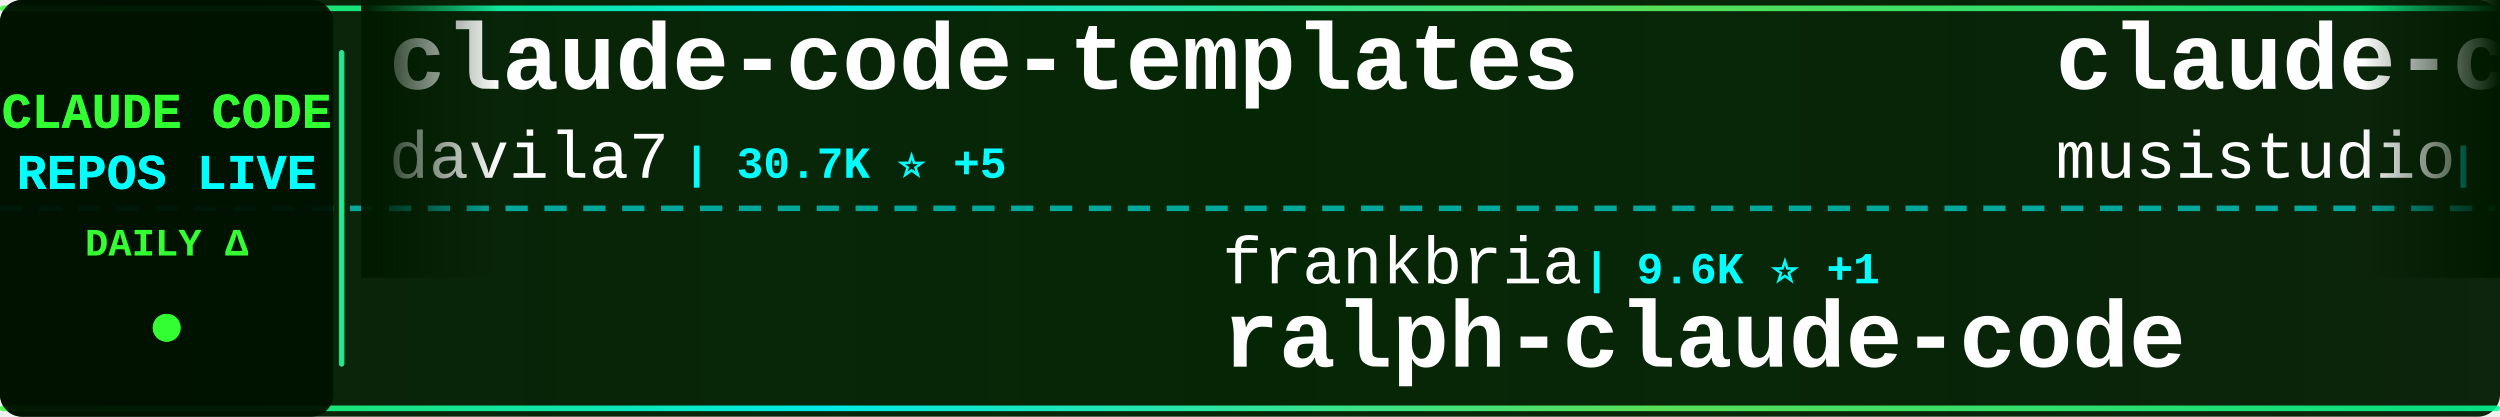
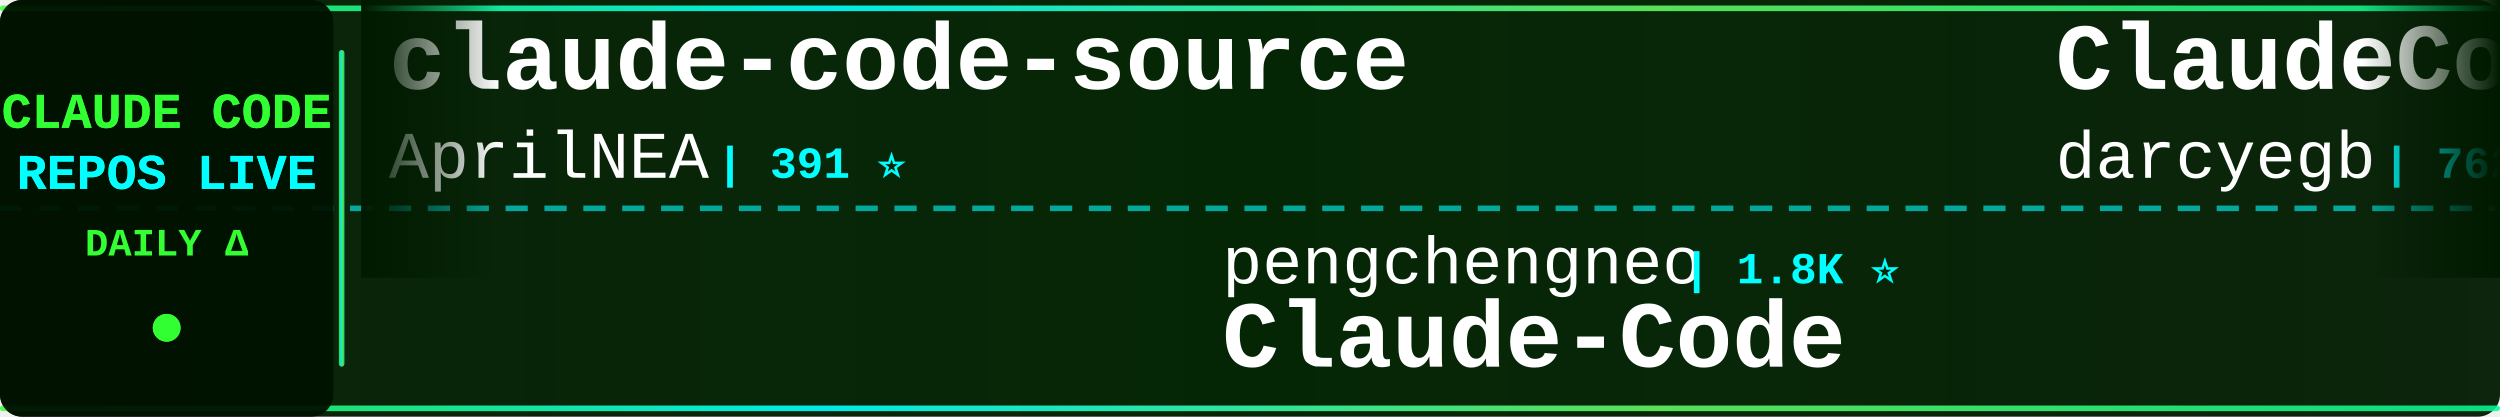
<svg xmlns="http://www.w3.org/2000/svg" width="900" height="150">
  <defs>
    <linearGradient id="tickerBg" x1="0%" y1="0%" x2="100%" y2="0%">
      <stop offset="0%" style="stop-color:#001a00;stop-opacity:0.95" />
      <stop offset="50%" style="stop-color:#002200;stop-opacity:0.98" />
      <stop offset="100%" style="stop-color:#001a00;stop-opacity:0.95" />
    </linearGradient>
    <linearGradient id="borderGrad" x1="0%" y1="0%" x2="100%" y2="0%">
      <stop offset="0%" style="stop-color:#33ff33;stop-opacity:0.85">
        <animate attributeName="stop-opacity" values="0.85;1;0.85" dur="2s" repeatCount="indefinite" />
      </stop>
      <stop offset="33%" style="stop-color:#00ffff;stop-opacity:0.9">
        <animate attributeName="stop-opacity" values="0.9;1;0.9" dur="2.2s" repeatCount="indefinite" />
      </stop>
      <stop offset="66%" style="stop-color:#66ff66;stop-opacity:0.85">
        <animate attributeName="stop-opacity" values="0.85;1;0.85" dur="1.8s" repeatCount="indefinite" />
      </stop>
      <stop offset="100%" style="stop-color:#00ff99;stop-opacity:0.85">
        <animate attributeName="stop-opacity" values="0.85;1;0.85" dur="2s" repeatCount="indefinite" />
      </stop>
    </linearGradient>
    <filter id="textGlow">
      <feGaussianBlur stdDeviation="0.1" result="coloredBlur" />
      <feMerge>
        <feMergeNode in="coloredBlur" />
        <feMergeNode in="SourceGraphic" />
      </feMerge>
    </filter>
    <filter id="metricGlow">
      <feGaussianBlur stdDeviation="0.2" result="coloredBlur" />
      <feMerge>
        <feMergeNode in="coloredBlur" />
        <feMergeNode in="SourceGraphic" />
      </feMerge>
    </filter>
    <linearGradient id="leftFade" x1="0%" y1="0%" x2="100%" y2="0%">
      <stop offset="0%" style="stop-color:#001a00;stop-opacity:1" />
      <stop offset="100%" style="stop-color:#001a00;stop-opacity:0" />
    </linearGradient>
    <linearGradient id="rightFade" x1="0%" y1="0%" x2="100%" y2="0%">
      <stop offset="0%" style="stop-color:#001a00;stop-opacity:0" />
      <stop offset="100%" style="stop-color:#001a00;stop-opacity:1" />
    </linearGradient>
  </defs>
  <rect width="900" height="150" fill="url(#tickerBg)" rx="8" />
  <rect x="0" y="2" width="900" height="2" fill="url(#borderGrad)" rx="1" />
  <rect x="0" y="146" width="900" height="2" fill="url(#borderGrad)" rx="1" />
  <line x1="0" y1="75" x2="900" y2="75" stroke="#00ffff" stroke-width="2" stroke-dasharray="8 6" opacity="0.6" />
  <rect x="0" y="0" width="120" height="150" fill="#001100" opacity="0.95" rx="8" />
  <text x="60" y="46" font-family="'Courier New', monospace" font-size="18" font-weight="bold" fill="#33ff33" text-anchor="middle" filter="url(#textGlow)">
    CLAUDE CODE
  </text>
  <text x="60" y="68" font-family="'Courier New', monospace" font-size="18" font-weight="bold" fill="#00ffff" text-anchor="middle" filter="url(#textGlow)">
    REPOS LIVE
  </text>
  <text x="60" y="92" font-family="'Courier New', monospace" font-size="14" font-weight="bold" fill="#33ff33" text-anchor="middle">
    DAILY Δ
  </text>
  <circle cx="60" cy="118" r="5" fill="#33ff33" filter="url(#metricGlow)">
    <animate attributeName="r" values="4;6;4" dur="1.5s" repeatCount="indefinite" />
    <animate attributeName="opacity" values="0.6;1;0.6" dur="1.5s" repeatCount="indefinite" />
  </circle>
  <rect x="122" y="18" width="2" height="114" fill="url(#borderGrad)" rx="1" />
  <clipPath id="tickerClip">
    <rect x="130" y="0" width="770" height="150" />
  </clipPath>
  <g clip-path="url(#tickerClip)">
    <g id="tickerItems">
      <animateTransform attributeName="transform" attributeType="XML" type="translate" from="0 0" to="-3000 0" dur="54s" repeatCount="indefinite" />
      <g transform="translate(0, 0)">
-         <text x="140" y="32" font-family="'Courier New', monospace" font-size="34" font-weight="bold" fill="#ffffff">claude-code-templates</text>
-         <text x="140" y="64" font-family="'Courier New', monospace" font-size="24" font-weight="normal" fill="#ffffff" opacity="1.0">davila7</text>
-         <text x="246" y="64" font-family="'Courier New', monospace" font-size="16" font-weight="bold" fill="#00ffff"> | 30.7K ⭐ +5</text>
+         <text x="140" y="32" font-family="'Courier New', monospace" font-size="34" font-weight="bold" fill="#ffffff">claude-code-source</text>
+         <text x="140" y="64" font-family="'Courier New', monospace" font-size="24" font-weight="normal" fill="#ffffff" opacity="1.0">AprilNEA</text>
+         <text x="258" y="64" font-family="'Courier New', monospace" font-size="16" font-weight="bold" fill="#00ffff"> | 391 ⭐</text>
      </g>
      <g transform="translate(300, 0)">
-         <text x="140" y="102" font-family="'Courier New', monospace" font-size="24" font-weight="normal" fill="#ffffff" opacity="1.0">frankbria</text>
-         <text x="270" y="102" font-family="'Courier New', monospace" font-size="16" font-weight="bold" fill="#00ffff"> | 9.6K ⭐ +1</text>
-         <text x="140" y="132" font-family="'Courier New', monospace" font-size="34" font-weight="bold" fill="#ffffff">ralph-claude-code</text>
+         <text x="140" y="102" font-family="'Courier New', monospace" font-size="24" font-weight="normal" fill="#ffffff" opacity="1.0">pengchengneo</text>
+         <text x="306" y="102" font-family="'Courier New', monospace" font-size="16" font-weight="bold" fill="#00ffff"> | 1.8K ⭐</text>
+         <text x="140" y="132" font-family="'Courier New', monospace" font-size="34" font-weight="bold" fill="#ffffff">Claude-Code</text>
      </g>
      <g transform="translate(600, 0)">
-         <text x="140" y="32" font-family="'Courier New', monospace" font-size="34" font-weight="bold" fill="#ffffff">claude-code-router</text>
-         <text x="140" y="64" font-family="'Courier New', monospace" font-size="24" font-weight="normal" fill="#ffffff" opacity="1.0">musistudio</text>
-         <text x="282" y="64" font-family="'Courier New', monospace" font-size="16" font-weight="bold" fill="#00ffff"> | 37.2K ⭐ +2</text>
+         <text x="140" y="32" font-family="'Courier New', monospace" font-size="34" font-weight="bold" fill="#ffffff">ClaudeCodeAgents</text>
+         <text x="140" y="64" font-family="'Courier New', monospace" font-size="24" font-weight="normal" fill="#ffffff" opacity="1.0">darcyegb</text>
+         <text x="258" y="64" font-family="'Courier New', monospace" font-size="16" font-weight="bold" fill="#00ffff"> | 762 ⭐</text>
      </g>
      <g transform="translate(900, 0)">
-         <text x="140" y="102" font-family="'Courier New', monospace" font-size="24" font-weight="normal" fill="#ffffff" opacity="1.0">ykdojo</text>
-         <text x="234" y="102" font-family="'Courier New', monospace" font-size="16" font-weight="bold" fill="#00ffff"> | 10.1K ⭐ +1</text>
-         <text x="140" y="132" font-family="'Courier New', monospace" font-size="34" font-weight="bold" fill="#ffffff">claude-code-tips</text>
+         <text x="140" y="102" font-family="'Courier New', monospace" font-size="24" font-weight="normal" fill="#ffffff" opacity="1.0">WorldFlowAI</text>
+         <text x="294" y="102" font-family="'Courier New', monospace" font-size="16" font-weight="bold" fill="#00ffff"> | 2.9K ⭐ +4</text>
+         <text x="140" y="132" font-family="'Courier New', monospace" font-size="34" font-weight="bold" fill="#ffffff">everything-claude-code</text>
      </g>
      <g transform="translate(1200, 0)">
-         <text x="140" y="32" font-family="'Courier New', monospace" font-size="34" font-weight="bold" fill="#ffffff">claude-code-from-source</text>
-         <text x="140" y="64" font-family="'Courier New', monospace" font-size="24" font-weight="normal" fill="#ffffff" opacity="1.0">alejandrobalderas</text>
-         <text x="366" y="64" font-family="'Courier New', monospace" font-size="16" font-weight="bold" fill="#00ffff"> | 2.8K ⭐ -1</text>
+         <text x="140" y="32" font-family="'Courier New', monospace" font-size="34" font-weight="bold" fill="#ffffff">claude-code-from-scratch</text>
+         <text x="140" y="64" font-family="'Courier New', monospace" font-size="24" font-weight="normal" fill="#ffffff" opacity="1.0">Windy3f3f3f3f</text>
+         <text x="318" y="64" font-family="'Courier New', monospace" font-size="16" font-weight="bold" fill="#00ffff"> | 2.7K ⭐</text>
      </g>
      <g transform="translate(1500, 0)">
-         <text x="140" y="102" font-family="'Courier New', monospace" font-size="24" font-weight="normal" fill="#ffffff" opacity="1.0">Pimzino</text>
-         <text x="246" y="102" font-family="'Courier New', monospace" font-size="16" font-weight="bold" fill="#00ffff"> | 3.9K ⭐</text>
-         <text x="140" y="132" font-family="'Courier New', monospace" font-size="34" font-weight="bold" fill="#ffffff">claude-code-spec-workflo...</text>
+         <text x="140" y="102" font-family="'Courier New', monospace" font-size="24" font-weight="normal" fill="#ffffff" opacity="1.0">OneRedOak</text>
+         <text x="270" y="102" font-family="'Courier New', monospace" font-size="16" font-weight="bold" fill="#00ffff"> | 3.9K ⭐</text>
+         <text x="140" y="132" font-family="'Courier New', monospace" font-size="34" font-weight="bold" fill="#ffffff">claude-code-workflows</text>
      </g>
      <g transform="translate(1800, 0)">
-         <text x="140" y="32" font-family="'Courier New', monospace" font-size="34" font-weight="bold" fill="#ffffff">claude-code-engineering</text>
-         <text x="140" y="64" font-family="'Courier New', monospace" font-size="24" font-weight="normal" fill="#ffffff" opacity="1.0">huangjia2019</text>
-         <text x="306" y="64" font-family="'Courier New', monospace" font-size="16" font-weight="bold" fill="#00ffff"> | 1.1K ⭐</text>
+         <text x="140" y="32" font-family="'Courier New', monospace" font-size="34" font-weight="bold" fill="#ffffff">Claude-Code-Usage-Monito...</text>
+         <text x="140" y="64" font-family="'Courier New', monospace" font-size="24" font-weight="normal" fill="#ffffff" opacity="1.0">Maciek-roboblog</text>
+         <text x="342" y="64" font-family="'Courier New', monospace" font-size="16" font-weight="bold" fill="#00ffff"> | 8.7K ⭐ -1</text>
      </g>
      <g transform="translate(2100, 0)">
-         <text x="140" y="102" font-family="'Courier New', monospace" font-size="24" font-weight="normal" fill="#ffffff" opacity="1.0">anthropics</text>
-         <text x="282" y="102" font-family="'Courier New', monospace" font-size="16" font-weight="bold" fill="#00ffff"> | 176.3K ⭐ +62</text>
-         <text x="140" y="132" font-family="'Courier New', monospace" font-size="34" font-weight="bold" fill="#ffffff">skills</text>
+         <text x="140" y="102" font-family="'Courier New', monospace" font-size="24" font-weight="normal" fill="#ffffff" opacity="1.0">ccplugins</text>
+         <text x="270" y="102" font-family="'Courier New', monospace" font-size="16" font-weight="bold" fill="#00ffff"> | 938 ⭐</text>
+         <text x="140" y="132" font-family="'Courier New', monospace" font-size="34" font-weight="bold" fill="#ffffff">awesome-claude-code-plug...</text>
      </g>
      <g transform="translate(2400, 0)">
-         <text x="140" y="32" font-family="'Courier New', monospace" font-size="34" font-weight="bold" fill="#ffffff">awesome-claude-code-tool...</text>
-         <text x="140" y="64" font-family="'Courier New', monospace" font-size="24" font-weight="normal" fill="#ffffff" opacity="1.0">rohitg00</text>
-         <text x="258" y="64" font-family="'Courier New', monospace" font-size="16" font-weight="bold" fill="#00ffff"> | 2.6K ⭐</text>
+         <text x="140" y="32" font-family="'Courier New', monospace" font-size="34" font-weight="bold" fill="#ffffff">claude-code-source</text>
+         <text x="140" y="64" font-family="'Courier New', monospace" font-size="24" font-weight="normal" fill="#ffffff" opacity="1.0">hangsman</text>
+         <text x="258" y="64" font-family="'Courier New', monospace" font-size="16" font-weight="bold" fill="#00ffff"> | 794 ⭐</text>
      </g>
      <g transform="translate(2700, 0)">
-         <text x="140" y="102" font-family="'Courier New', monospace" font-size="24" font-weight="normal" fill="#ffffff" opacity="1.0">KPR111</text>
-         <text x="234" y="102" font-family="'Courier New', monospace" font-size="16" font-weight="bold" fill="#00ffff"> | 18 ⭐</text>
+         <text x="140" y="102" font-family="'Courier New', monospace" font-size="24" font-weight="normal" fill="#ffffff" opacity="1.0">Piebald-AI</text>
+         <text x="282" y="102" font-family="'Courier New', monospace" font-size="16" font-weight="bold" fill="#00ffff"> | 12.7K ⭐</text>
+         <text x="140" y="132" font-family="'Courier New', monospace" font-size="34" font-weight="bold" fill="#ffffff">claude-code-system-promp...</text>
+       </g>
+       <g transform="translate(3000, 0)">
+         <text x="140" y="32" font-family="'Courier New', monospace" font-size="34" font-weight="bold" fill="#ffffff">claude-code-source</text>
+         <text x="140" y="64" font-family="'Courier New', monospace" font-size="24" font-weight="normal" fill="#ffffff" opacity="1.0">AprilNEA</text>
+         <text x="258" y="64" font-family="'Courier New', monospace" font-size="16" font-weight="bold" fill="#00ffff"> | 391 ⭐</text>
+       </g>
+       <g transform="translate(3300, 0)">
+         <text x="140" y="102" font-family="'Courier New', monospace" font-size="24" font-weight="normal" fill="#ffffff" opacity="1.0">pengchengneo</text>
+         <text x="306" y="102" font-family="'Courier New', monospace" font-size="16" font-weight="bold" fill="#00ffff"> | 1.8K ⭐</text>
        <text x="140" y="132" font-family="'Courier New', monospace" font-size="34" font-weight="bold" fill="#ffffff">Claude-Code</text>
      </g>
-       <g transform="translate(3000, 0)">
-         <text x="140" y="32" font-family="'Courier New', monospace" font-size="34" font-weight="bold" fill="#ffffff">claude-code-templates</text>
-         <text x="140" y="64" font-family="'Courier New', monospace" font-size="24" font-weight="normal" fill="#ffffff" opacity="1.0">davila7</text>
-         <text x="246" y="64" font-family="'Courier New', monospace" font-size="16" font-weight="bold" fill="#00ffff"> | 30.7K ⭐ +5</text>
-       </g>
-       <g transform="translate(3300, 0)">
-         <text x="140" y="102" font-family="'Courier New', monospace" font-size="24" font-weight="normal" fill="#ffffff" opacity="1.0">frankbria</text>
-         <text x="270" y="102" font-family="'Courier New', monospace" font-size="16" font-weight="bold" fill="#00ffff"> | 9.6K ⭐ +1</text>
-         <text x="140" y="132" font-family="'Courier New', monospace" font-size="34" font-weight="bold" fill="#ffffff">ralph-claude-code</text>
-       </g>
      <g transform="translate(3600, 0)">
-         <text x="140" y="32" font-family="'Courier New', monospace" font-size="34" font-weight="bold" fill="#ffffff">claude-code-router</text>
-         <text x="140" y="64" font-family="'Courier New', monospace" font-size="24" font-weight="normal" fill="#ffffff" opacity="1.0">musistudio</text>
-         <text x="282" y="64" font-family="'Courier New', monospace" font-size="16" font-weight="bold" fill="#00ffff"> | 37.2K ⭐ +2</text>
+         <text x="140" y="32" font-family="'Courier New', monospace" font-size="34" font-weight="bold" fill="#ffffff">ClaudeCodeAgents</text>
+         <text x="140" y="64" font-family="'Courier New', monospace" font-size="24" font-weight="normal" fill="#ffffff" opacity="1.0">darcyegb</text>
+         <text x="258" y="64" font-family="'Courier New', monospace" font-size="16" font-weight="bold" fill="#00ffff"> | 762 ⭐</text>
      </g>
      <g transform="translate(3900, 0)">
-         <text x="140" y="102" font-family="'Courier New', monospace" font-size="24" font-weight="normal" fill="#ffffff" opacity="1.0">ykdojo</text>
-         <text x="234" y="102" font-family="'Courier New', monospace" font-size="16" font-weight="bold" fill="#00ffff"> | 10.1K ⭐ +1</text>
-         <text x="140" y="132" font-family="'Courier New', monospace" font-size="34" font-weight="bold" fill="#ffffff">claude-code-tips</text>
+         <text x="140" y="102" font-family="'Courier New', monospace" font-size="24" font-weight="normal" fill="#ffffff" opacity="1.0">WorldFlowAI</text>
+         <text x="294" y="102" font-family="'Courier New', monospace" font-size="16" font-weight="bold" fill="#00ffff"> | 2.9K ⭐ +4</text>
+         <text x="140" y="132" font-family="'Courier New', monospace" font-size="34" font-weight="bold" fill="#ffffff">everything-claude-code</text>
      </g>
    </g>
  </g>
  <rect x="130" y="0" width="50" height="100" fill="url(#leftFade)" />
  <rect x="850" y="0" width="50" height="100" fill="url(#rightFade)" />
</svg>
